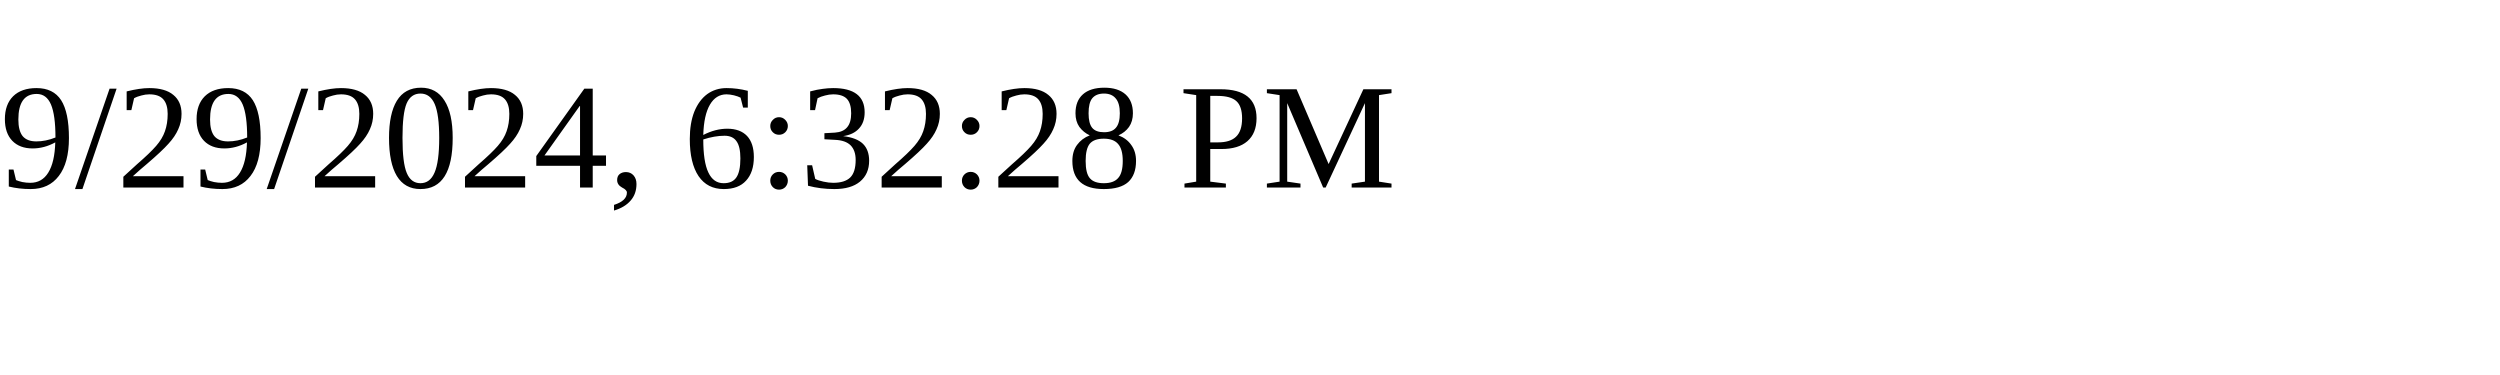
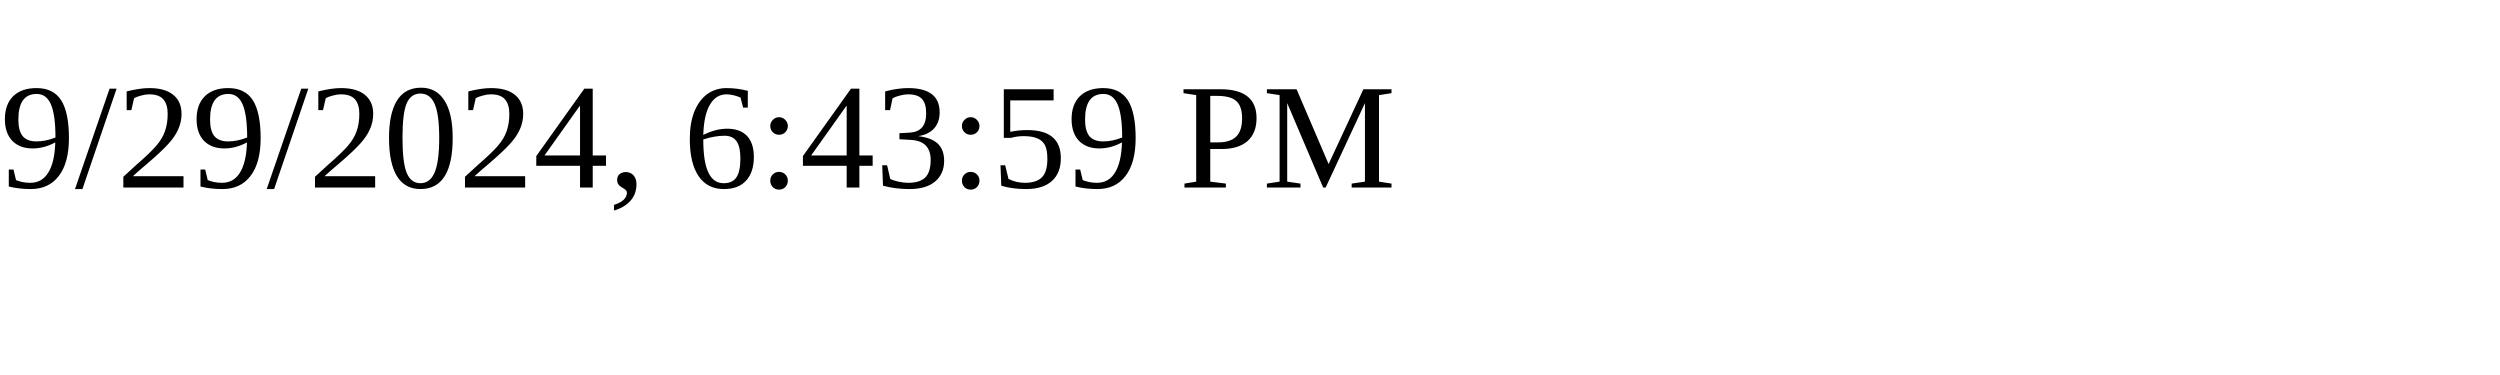
<svg xmlns="http://www.w3.org/2000/svg" height="30" width="200">
-   <text x="0" y="15">9/29/2024, 6:32:28 PM</text>
+   <text x="0" y="15">9/29/2024, 6:43:59 PM</text>
</svg>
